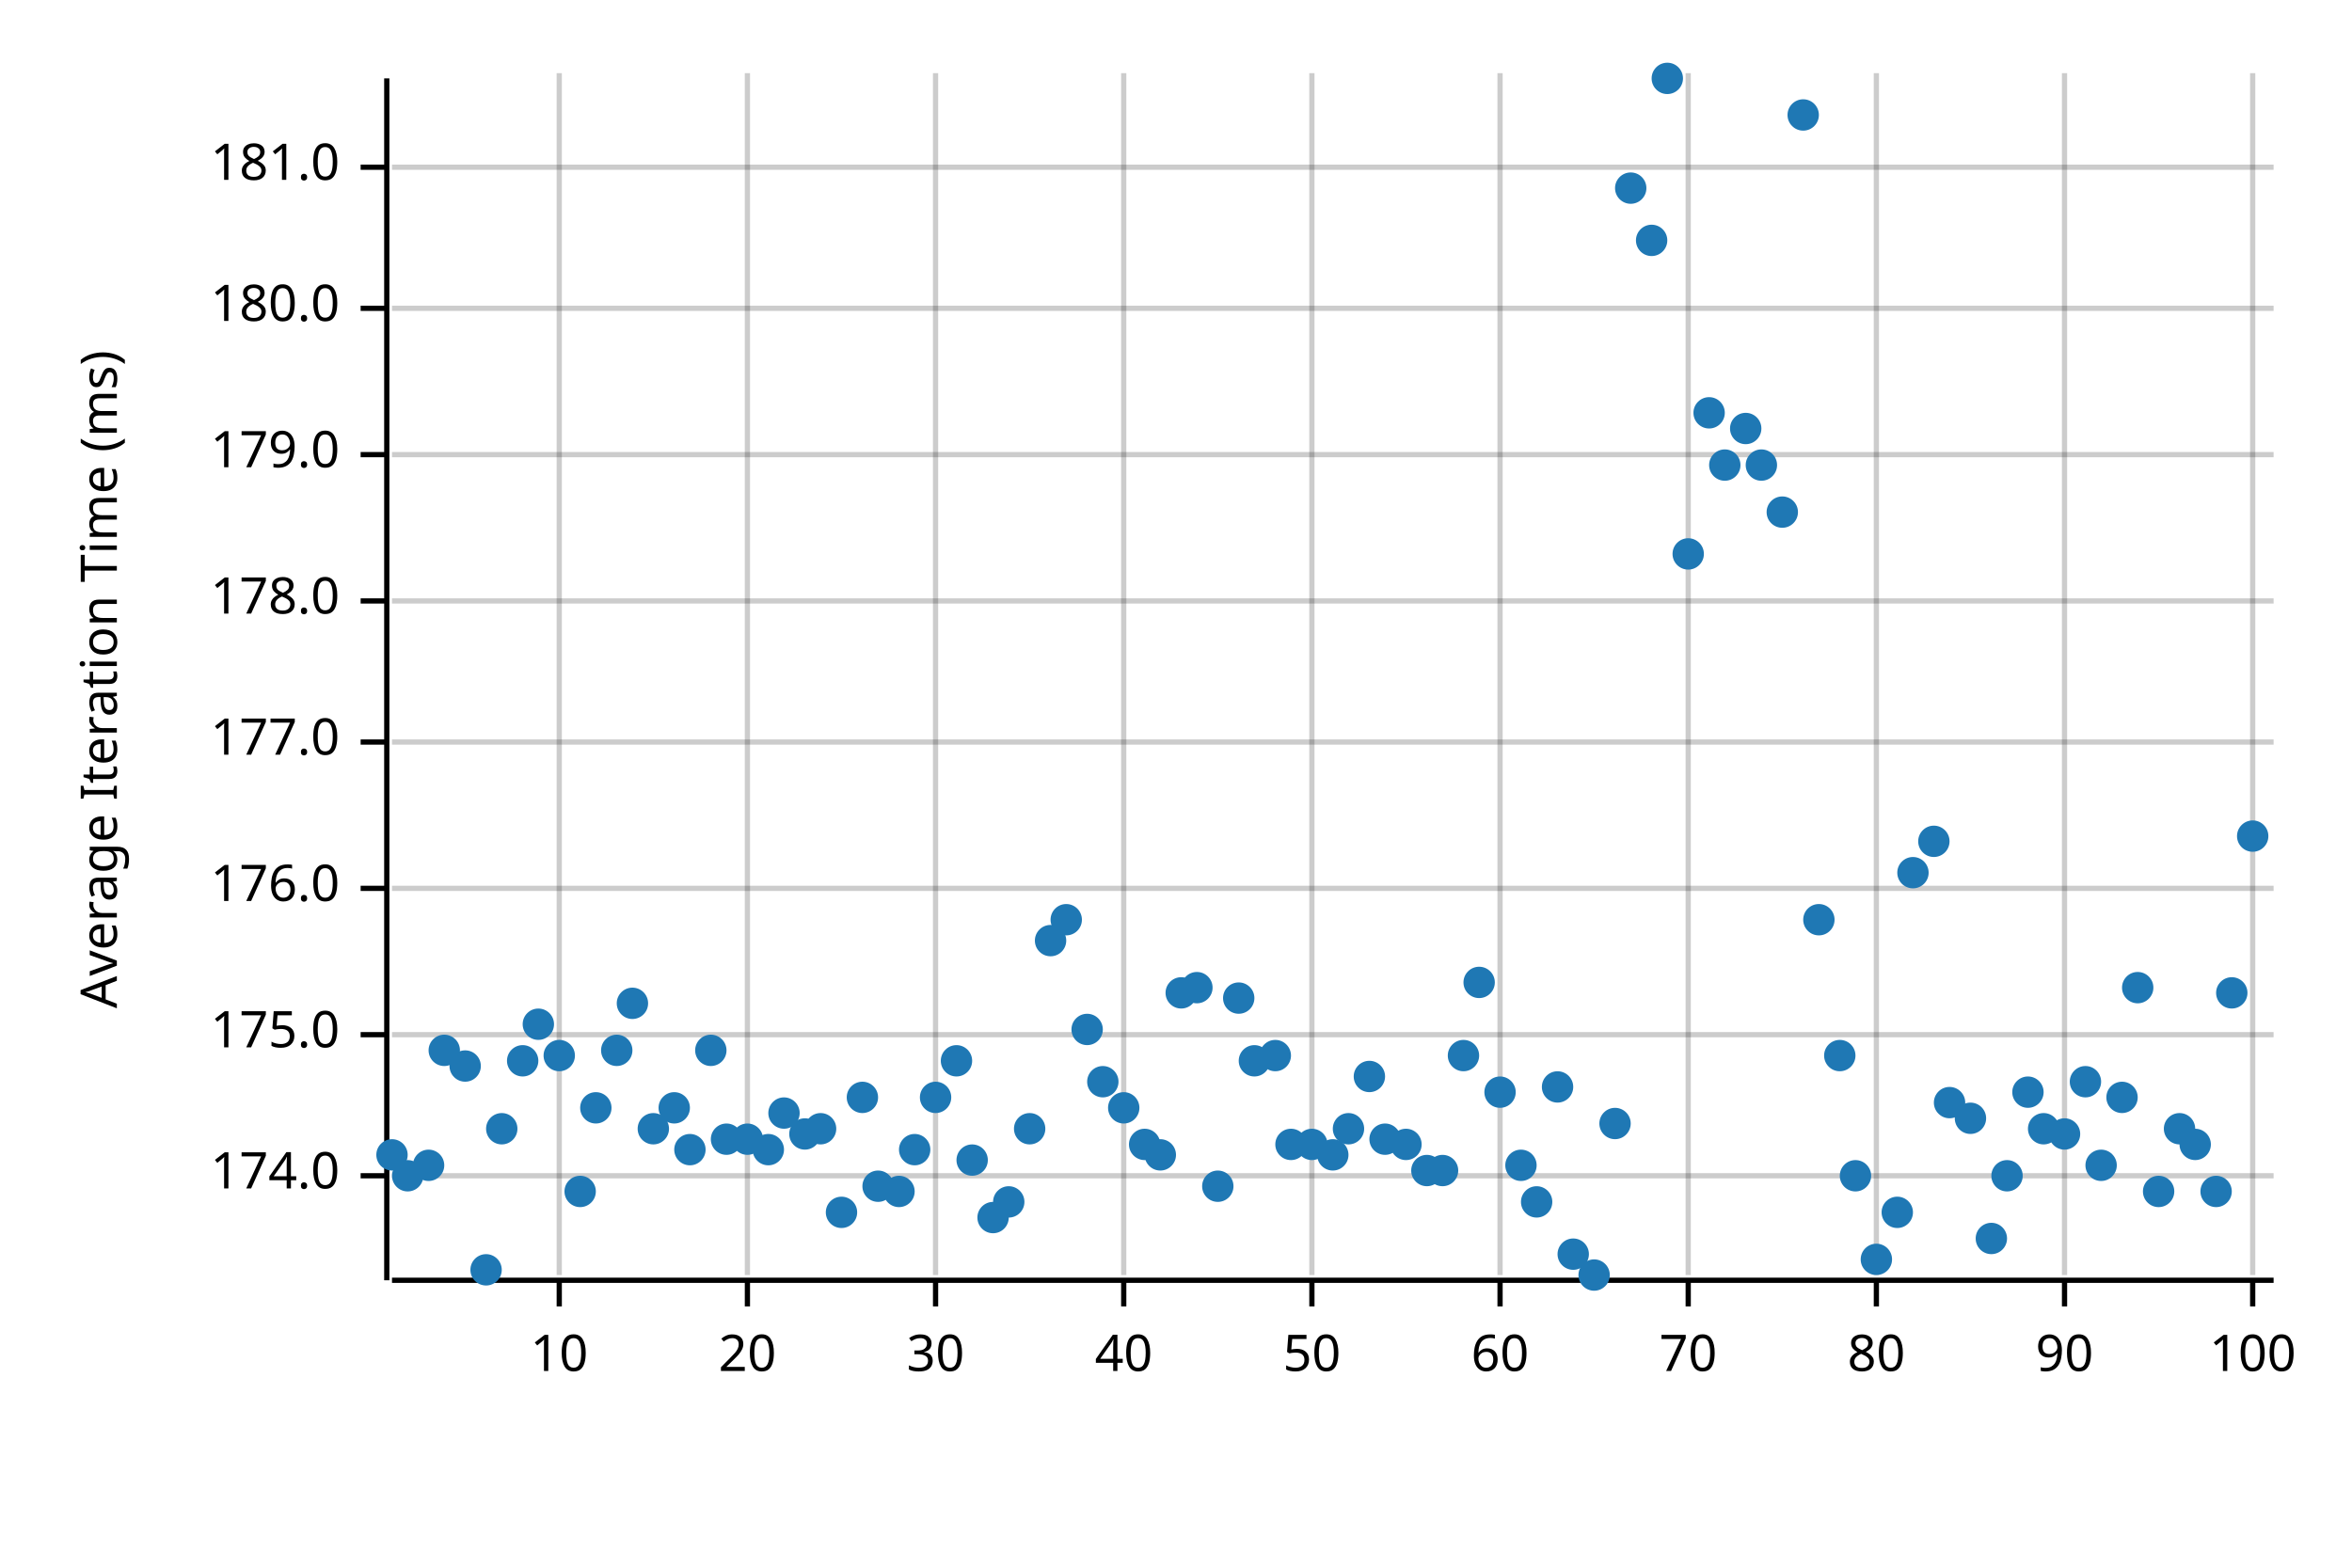
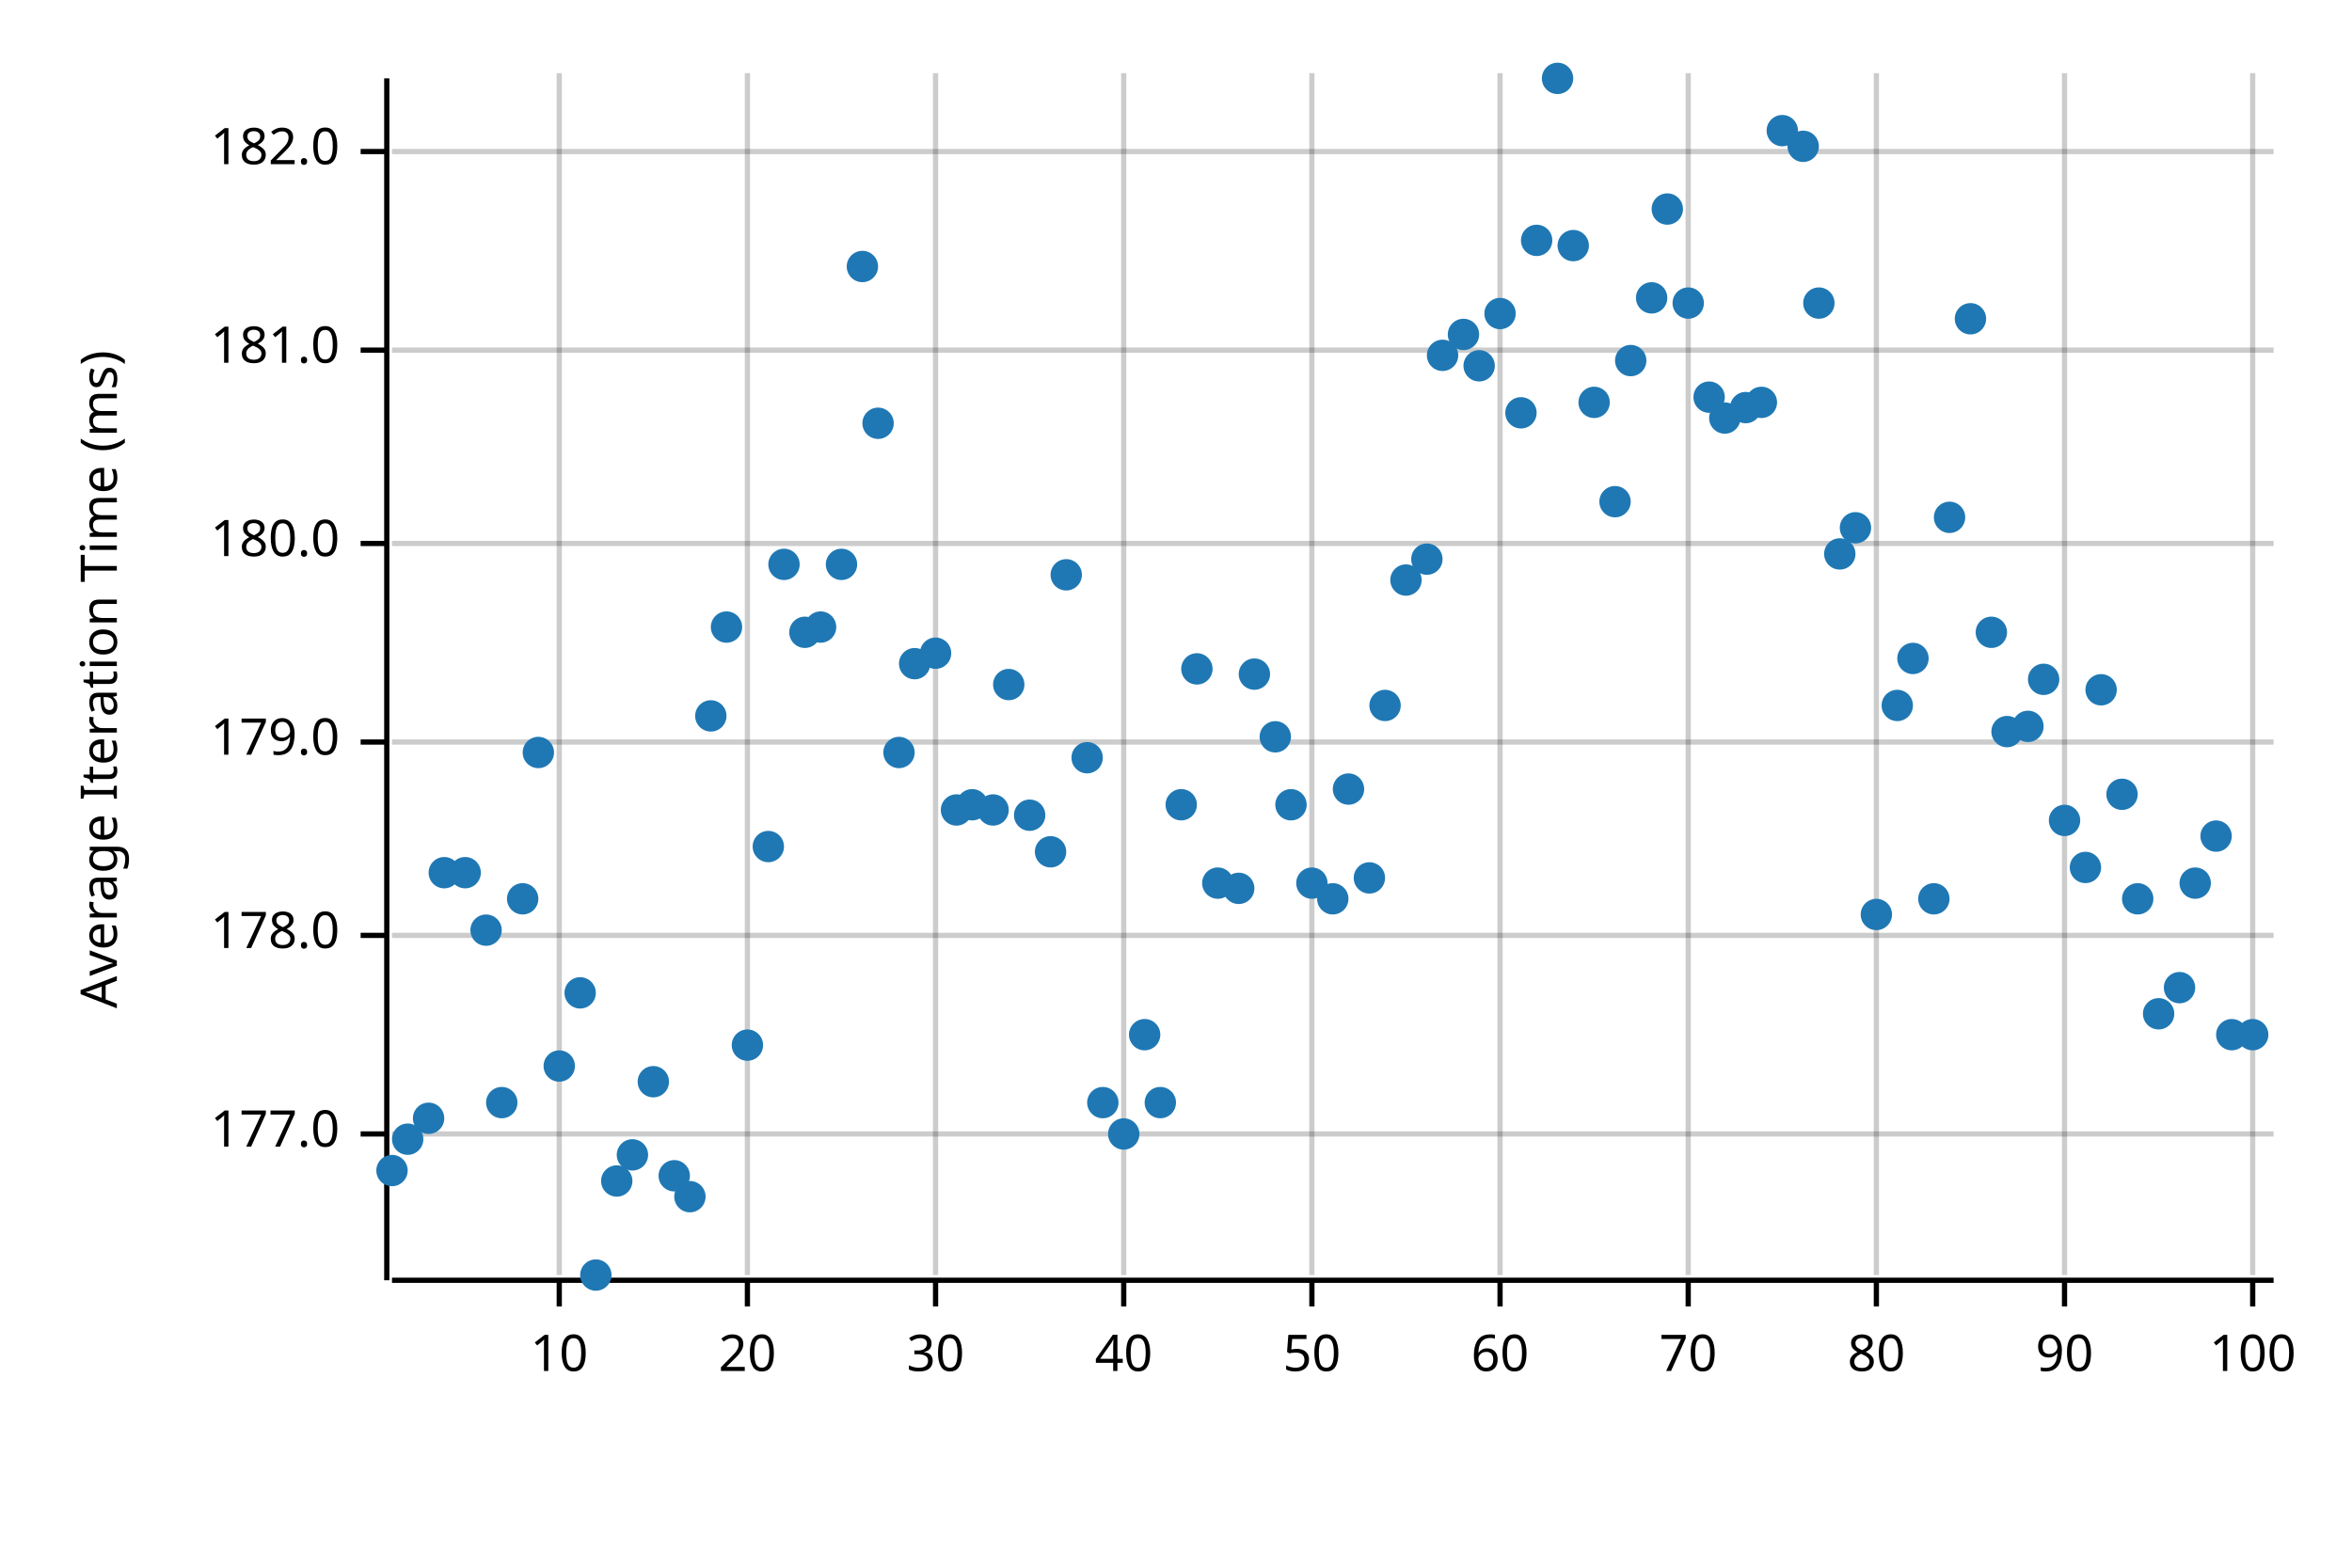
<svg xmlns="http://www.w3.org/2000/svg" width="450" height="300" viewBox="0 0 450 300">
  <text x="15" y="130" dy="0.76em" text-anchor="middle" font-family="sans-serif" font-size="9.677" opacity="1" fill="#000000" transform="rotate(270, 15, 130)">
Average Iteration Time (ms)
</text>
  <line opacity="0.2" stroke="#000000" stroke-width="1" x1="107" y1="244" x2="107" y2="14" />
  <line opacity="0.2" stroke="#000000" stroke-width="1" x1="143" y1="244" x2="143" y2="14" />
  <line opacity="0.2" stroke="#000000" stroke-width="1" x1="179" y1="244" x2="179" y2="14" />
  <line opacity="0.2" stroke="#000000" stroke-width="1" x1="215" y1="244" x2="215" y2="14" />
  <line opacity="0.2" stroke="#000000" stroke-width="1" x1="251" y1="244" x2="251" y2="14" />
  <line opacity="0.2" stroke="#000000" stroke-width="1" x1="287" y1="244" x2="287" y2="14" />
  <line opacity="0.2" stroke="#000000" stroke-width="1" x1="323" y1="244" x2="323" y2="14" />
  <line opacity="0.2" stroke="#000000" stroke-width="1" x1="359" y1="244" x2="359" y2="14" />
  <line opacity="0.2" stroke="#000000" stroke-width="1" x1="395" y1="244" x2="395" y2="14" />
  <line opacity="0.2" stroke="#000000" stroke-width="1" x1="431" y1="244" x2="431" y2="14" />
-   <line opacity="0.2" stroke="#000000" stroke-width="1" x1="75" y1="225" x2="435" y2="225" />
-   <line opacity="0.2" stroke="#000000" stroke-width="1" x1="75" y1="198" x2="435" y2="198" />
-   <line opacity="0.2" stroke="#000000" stroke-width="1" x1="75" y1="170" x2="435" y2="170" />
+   <line opacity="0.2" stroke="#000000" stroke-width="1" x1="75" y1="217" x2="435" y2="217" />
+   <line opacity="0.2" stroke="#000000" stroke-width="1" x1="75" y1="179" x2="435" y2="179" />
  <line opacity="0.2" stroke="#000000" stroke-width="1" x1="75" y1="142" x2="435" y2="142" />
-   <line opacity="0.2" stroke="#000000" stroke-width="1" x1="75" y1="115" x2="435" y2="115" />
-   <line opacity="0.2" stroke="#000000" stroke-width="1" x1="75" y1="87" x2="435" y2="87" />
-   <line opacity="0.2" stroke="#000000" stroke-width="1" x1="75" y1="59" x2="435" y2="59" />
-   <line opacity="0.2" stroke="#000000" stroke-width="1" x1="75" y1="32" x2="435" y2="32" />
+   <line opacity="0.2" stroke="#000000" stroke-width="1" x1="75" y1="104" x2="435" y2="104" />
+   <line opacity="0.2" stroke="#000000" stroke-width="1" x1="75" y1="67" x2="435" y2="67" />
+   <line opacity="0.2" stroke="#000000" stroke-width="1" x1="75" y1="29" x2="435" y2="29" />
  <polyline fill="none" opacity="1" stroke="#000000" stroke-width="1" points="74,15 74,245 " />
-   <text x="65" y="225" dy="0.5ex" text-anchor="end" font-family="sans-serif" font-size="9.677" opacity="1" fill="#000000">
- 174.0
- </text>
-   <polyline fill="none" opacity="1" stroke="#000000" stroke-width="1" points="69,225 74,225 " />
-   <text x="65" y="198" dy="0.5ex" text-anchor="end" font-family="sans-serif" font-size="9.677" opacity="1" fill="#000000">
- 175.0
- </text>
-   <polyline fill="none" opacity="1" stroke="#000000" stroke-width="1" points="69,198 74,198 " />
-   <text x="65" y="170" dy="0.5ex" text-anchor="end" font-family="sans-serif" font-size="9.677" opacity="1" fill="#000000">
- 176.0
- </text>
-   <polyline fill="none" opacity="1" stroke="#000000" stroke-width="1" points="69,170 74,170 " />
-   <text x="65" y="142" dy="0.5ex" text-anchor="end" font-family="sans-serif" font-size="9.677" opacity="1" fill="#000000">
+   <text x="65" y="217" dy="0.5ex" text-anchor="end" font-family="sans-serif" font-size="9.677" opacity="1" fill="#000000">
177.0
</text>
-   <polyline fill="none" opacity="1" stroke="#000000" stroke-width="1" points="69,142 74,142 " />
-   <text x="65" y="115" dy="0.5ex" text-anchor="end" font-family="sans-serif" font-size="9.677" opacity="1" fill="#000000">
+   <polyline fill="none" opacity="1" stroke="#000000" stroke-width="1" points="69,217 74,217 " />
+   <text x="65" y="179" dy="0.5ex" text-anchor="end" font-family="sans-serif" font-size="9.677" opacity="1" fill="#000000">
178.0
</text>
-   <polyline fill="none" opacity="1" stroke="#000000" stroke-width="1" points="69,115 74,115 " />
-   <text x="65" y="87" dy="0.5ex" text-anchor="end" font-family="sans-serif" font-size="9.677" opacity="1" fill="#000000">
+   <polyline fill="none" opacity="1" stroke="#000000" stroke-width="1" points="69,179 74,179 " />
+   <text x="65" y="142" dy="0.5ex" text-anchor="end" font-family="sans-serif" font-size="9.677" opacity="1" fill="#000000">
179.0
</text>
-   <polyline fill="none" opacity="1" stroke="#000000" stroke-width="1" points="69,87 74,87 " />
-   <text x="65" y="59" dy="0.5ex" text-anchor="end" font-family="sans-serif" font-size="9.677" opacity="1" fill="#000000">
+   <polyline fill="none" opacity="1" stroke="#000000" stroke-width="1" points="69,142 74,142 " />
+   <text x="65" y="104" dy="0.5ex" text-anchor="end" font-family="sans-serif" font-size="9.677" opacity="1" fill="#000000">
180.0
</text>
-   <polyline fill="none" opacity="1" stroke="#000000" stroke-width="1" points="69,59 74,59 " />
-   <text x="65" y="32" dy="0.5ex" text-anchor="end" font-family="sans-serif" font-size="9.677" opacity="1" fill="#000000">
+   <polyline fill="none" opacity="1" stroke="#000000" stroke-width="1" points="69,104 74,104 " />
+   <text x="65" y="67" dy="0.5ex" text-anchor="end" font-family="sans-serif" font-size="9.677" opacity="1" fill="#000000">
181.0
</text>
-   <polyline fill="none" opacity="1" stroke="#000000" stroke-width="1" points="69,32 74,32 " />
+   <polyline fill="none" opacity="1" stroke="#000000" stroke-width="1" points="69,67 74,67 " />
+   <text x="65" y="29" dy="0.5ex" text-anchor="end" font-family="sans-serif" font-size="9.677" opacity="1" fill="#000000">
+ 182.0
+ </text>
+   <polyline fill="none" opacity="1" stroke="#000000" stroke-width="1" points="69,29 74,29 " />
  <polyline fill="none" opacity="1" stroke="#000000" stroke-width="1" points="75,245 435,245 " />
  <text x="107" y="255" dy="0.76em" text-anchor="middle" font-family="sans-serif" font-size="9.677" opacity="1" fill="#000000">
10
</text>
  <polyline fill="none" opacity="1" stroke="#000000" stroke-width="1" points="107,245 107,250 " />
  <text x="143" y="255" dy="0.76em" text-anchor="middle" font-family="sans-serif" font-size="9.677" opacity="1" fill="#000000">
20
</text>
  <polyline fill="none" opacity="1" stroke="#000000" stroke-width="1" points="143,245 143,250 " />
  <text x="179" y="255" dy="0.76em" text-anchor="middle" font-family="sans-serif" font-size="9.677" opacity="1" fill="#000000">
30
</text>
  <polyline fill="none" opacity="1" stroke="#000000" stroke-width="1" points="179,245 179,250 " />
  <text x="215" y="255" dy="0.76em" text-anchor="middle" font-family="sans-serif" font-size="9.677" opacity="1" fill="#000000">
40
</text>
  <polyline fill="none" opacity="1" stroke="#000000" stroke-width="1" points="215,245 215,250 " />
  <text x="251" y="255" dy="0.76em" text-anchor="middle" font-family="sans-serif" font-size="9.677" opacity="1" fill="#000000">
50
</text>
  <polyline fill="none" opacity="1" stroke="#000000" stroke-width="1" points="251,245 251,250 " />
  <text x="287" y="255" dy="0.76em" text-anchor="middle" font-family="sans-serif" font-size="9.677" opacity="1" fill="#000000">
60
</text>
  <polyline fill="none" opacity="1" stroke="#000000" stroke-width="1" points="287,245 287,250 " />
  <text x="323" y="255" dy="0.76em" text-anchor="middle" font-family="sans-serif" font-size="9.677" opacity="1" fill="#000000">
70
</text>
  <polyline fill="none" opacity="1" stroke="#000000" stroke-width="1" points="323,245 323,250 " />
  <text x="359" y="255" dy="0.76em" text-anchor="middle" font-family="sans-serif" font-size="9.677" opacity="1" fill="#000000">
80
</text>
  <polyline fill="none" opacity="1" stroke="#000000" stroke-width="1" points="359,245 359,250 " />
  <text x="395" y="255" dy="0.76em" text-anchor="middle" font-family="sans-serif" font-size="9.677" opacity="1" fill="#000000">
90
</text>
  <polyline fill="none" opacity="1" stroke="#000000" stroke-width="1" points="395,245 395,250 " />
  <text x="431" y="255" dy="0.76em" text-anchor="middle" font-family="sans-serif" font-size="9.677" opacity="1" fill="#000000">
100
</text>
  <polyline fill="none" opacity="1" stroke="#000000" stroke-width="1" points="431,245 431,250 " />
-   <circle cx="75" cy="221" r="3" opacity="1" fill="#1F78B4" stroke="none" stroke-width="1" />
-   <circle cx="78" cy="225" r="3" opacity="1" fill="#1F78B4" stroke="none" stroke-width="1" />
-   <circle cx="82" cy="223" r="3" opacity="1" fill="#1F78B4" stroke="none" stroke-width="1" />
-   <circle cx="85" cy="201" r="3" opacity="1" fill="#1F78B4" stroke="none" stroke-width="1" />
-   <circle cx="89" cy="204" r="3" opacity="1" fill="#1F78B4" stroke="none" stroke-width="1" />
-   <circle cx="93" cy="243" r="3" opacity="1" fill="#1F78B4" stroke="none" stroke-width="1" />
-   <circle cx="96" cy="216" r="3" opacity="1" fill="#1F78B4" stroke="none" stroke-width="1" />
-   <circle cx="100" cy="203" r="3" opacity="1" fill="#1F78B4" stroke="none" stroke-width="1" />
-   <circle cx="103" cy="196" r="3" opacity="1" fill="#1F78B4" stroke="none" stroke-width="1" />
-   <circle cx="107" cy="202" r="3" opacity="1" fill="#1F78B4" stroke="none" stroke-width="1" />
-   <circle cx="111" cy="228" r="3" opacity="1" fill="#1F78B4" stroke="none" stroke-width="1" />
-   <circle cx="114" cy="212" r="3" opacity="1" fill="#1F78B4" stroke="none" stroke-width="1" />
-   <circle cx="118" cy="201" r="3" opacity="1" fill="#1F78B4" stroke="none" stroke-width="1" />
-   <circle cx="121" cy="192" r="3" opacity="1" fill="#1F78B4" stroke="none" stroke-width="1" />
-   <circle cx="125" cy="216" r="3" opacity="1" fill="#1F78B4" stroke="none" stroke-width="1" />
-   <circle cx="129" cy="212" r="3" opacity="1" fill="#1F78B4" stroke="none" stroke-width="1" />
-   <circle cx="132" cy="220" r="3" opacity="1" fill="#1F78B4" stroke="none" stroke-width="1" />
-   <circle cx="136" cy="201" r="3" opacity="1" fill="#1F78B4" stroke="none" stroke-width="1" />
-   <circle cx="139" cy="218" r="3" opacity="1" fill="#1F78B4" stroke="none" stroke-width="1" />
-   <circle cx="143" cy="218" r="3" opacity="1" fill="#1F78B4" stroke="none" stroke-width="1" />
-   <circle cx="147" cy="220" r="3" opacity="1" fill="#1F78B4" stroke="none" stroke-width="1" />
-   <circle cx="150" cy="213" r="3" opacity="1" fill="#1F78B4" stroke="none" stroke-width="1" />
-   <circle cx="154" cy="217" r="3" opacity="1" fill="#1F78B4" stroke="none" stroke-width="1" />
-   <circle cx="157" cy="216" r="3" opacity="1" fill="#1F78B4" stroke="none" stroke-width="1" />
-   <circle cx="161" cy="232" r="3" opacity="1" fill="#1F78B4" stroke="none" stroke-width="1" />
-   <circle cx="165" cy="210" r="3" opacity="1" fill="#1F78B4" stroke="none" stroke-width="1" />
-   <circle cx="168" cy="227" r="3" opacity="1" fill="#1F78B4" stroke="none" stroke-width="1" />
-   <circle cx="172" cy="228" r="3" opacity="1" fill="#1F78B4" stroke="none" stroke-width="1" />
-   <circle cx="175" cy="220" r="3" opacity="1" fill="#1F78B4" stroke="none" stroke-width="1" />
-   <circle cx="179" cy="210" r="3" opacity="1" fill="#1F78B4" stroke="none" stroke-width="1" />
-   <circle cx="183" cy="203" r="3" opacity="1" fill="#1F78B4" stroke="none" stroke-width="1" />
-   <circle cx="186" cy="222" r="3" opacity="1" fill="#1F78B4" stroke="none" stroke-width="1" />
-   <circle cx="190" cy="233" r="3" opacity="1" fill="#1F78B4" stroke="none" stroke-width="1" />
-   <circle cx="193" cy="230" r="3" opacity="1" fill="#1F78B4" stroke="none" stroke-width="1" />
-   <circle cx="197" cy="216" r="3" opacity="1" fill="#1F78B4" stroke="none" stroke-width="1" />
-   <circle cx="201" cy="180" r="3" opacity="1" fill="#1F78B4" stroke="none" stroke-width="1" />
-   <circle cx="204" cy="176" r="3" opacity="1" fill="#1F78B4" stroke="none" stroke-width="1" />
-   <circle cx="208" cy="197" r="3" opacity="1" fill="#1F78B4" stroke="none" stroke-width="1" />
-   <circle cx="211" cy="207" r="3" opacity="1" fill="#1F78B4" stroke="none" stroke-width="1" />
-   <circle cx="215" cy="212" r="3" opacity="1" fill="#1F78B4" stroke="none" stroke-width="1" />
-   <circle cx="219" cy="219" r="3" opacity="1" fill="#1F78B4" stroke="none" stroke-width="1" />
-   <circle cx="222" cy="221" r="3" opacity="1" fill="#1F78B4" stroke="none" stroke-width="1" />
-   <circle cx="226" cy="190" r="3" opacity="1" fill="#1F78B4" stroke="none" stroke-width="1" />
-   <circle cx="229" cy="189" r="3" opacity="1" fill="#1F78B4" stroke="none" stroke-width="1" />
-   <circle cx="233" cy="227" r="3" opacity="1" fill="#1F78B4" stroke="none" stroke-width="1" />
-   <circle cx="237" cy="191" r="3" opacity="1" fill="#1F78B4" stroke="none" stroke-width="1" />
-   <circle cx="240" cy="203" r="3" opacity="1" fill="#1F78B4" stroke="none" stroke-width="1" />
-   <circle cx="244" cy="202" r="3" opacity="1" fill="#1F78B4" stroke="none" stroke-width="1" />
-   <circle cx="247" cy="219" r="3" opacity="1" fill="#1F78B4" stroke="none" stroke-width="1" />
-   <circle cx="251" cy="219" r="3" opacity="1" fill="#1F78B4" stroke="none" stroke-width="1" />
-   <circle cx="255" cy="221" r="3" opacity="1" fill="#1F78B4" stroke="none" stroke-width="1" />
-   <circle cx="258" cy="216" r="3" opacity="1" fill="#1F78B4" stroke="none" stroke-width="1" />
-   <circle cx="262" cy="206" r="3" opacity="1" fill="#1F78B4" stroke="none" stroke-width="1" />
-   <circle cx="265" cy="218" r="3" opacity="1" fill="#1F78B4" stroke="none" stroke-width="1" />
-   <circle cx="269" cy="219" r="3" opacity="1" fill="#1F78B4" stroke="none" stroke-width="1" />
-   <circle cx="273" cy="224" r="3" opacity="1" fill="#1F78B4" stroke="none" stroke-width="1" />
-   <circle cx="276" cy="224" r="3" opacity="1" fill="#1F78B4" stroke="none" stroke-width="1" />
-   <circle cx="280" cy="202" r="3" opacity="1" fill="#1F78B4" stroke="none" stroke-width="1" />
-   <circle cx="283" cy="188" r="3" opacity="1" fill="#1F78B4" stroke="none" stroke-width="1" />
-   <circle cx="287" cy="209" r="3" opacity="1" fill="#1F78B4" stroke="none" stroke-width="1" />
-   <circle cx="291" cy="223" r="3" opacity="1" fill="#1F78B4" stroke="none" stroke-width="1" />
-   <circle cx="294" cy="230" r="3" opacity="1" fill="#1F78B4" stroke="none" stroke-width="1" />
-   <circle cx="298" cy="208" r="3" opacity="1" fill="#1F78B4" stroke="none" stroke-width="1" />
-   <circle cx="301" cy="240" r="3" opacity="1" fill="#1F78B4" stroke="none" stroke-width="1" />
-   <circle cx="305" cy="244" r="3" opacity="1" fill="#1F78B4" stroke="none" stroke-width="1" />
-   <circle cx="309" cy="215" r="3" opacity="1" fill="#1F78B4" stroke="none" stroke-width="1" />
-   <circle cx="312" cy="36" r="3" opacity="1" fill="#1F78B4" stroke="none" stroke-width="1" />
-   <circle cx="316" cy="46" r="3" opacity="1" fill="#1F78B4" stroke="none" stroke-width="1" />
-   <circle cx="319" cy="15" r="3" opacity="1" fill="#1F78B4" stroke="none" stroke-width="1" />
-   <circle cx="323" cy="106" r="3" opacity="1" fill="#1F78B4" stroke="none" stroke-width="1" />
-   <circle cx="327" cy="79" r="3" opacity="1" fill="#1F78B4" stroke="none" stroke-width="1" />
-   <circle cx="330" cy="89" r="3" opacity="1" fill="#1F78B4" stroke="none" stroke-width="1" />
-   <circle cx="334" cy="82" r="3" opacity="1" fill="#1F78B4" stroke="none" stroke-width="1" />
-   <circle cx="337" cy="89" r="3" opacity="1" fill="#1F78B4" stroke="none" stroke-width="1" />
-   <circle cx="341" cy="98" r="3" opacity="1" fill="#1F78B4" stroke="none" stroke-width="1" />
-   <circle cx="345" cy="22" r="3" opacity="1" fill="#1F78B4" stroke="none" stroke-width="1" />
-   <circle cx="348" cy="176" r="3" opacity="1" fill="#1F78B4" stroke="none" stroke-width="1" />
-   <circle cx="352" cy="202" r="3" opacity="1" fill="#1F78B4" stroke="none" stroke-width="1" />
-   <circle cx="355" cy="225" r="3" opacity="1" fill="#1F78B4" stroke="none" stroke-width="1" />
-   <circle cx="359" cy="241" r="3" opacity="1" fill="#1F78B4" stroke="none" stroke-width="1" />
-   <circle cx="363" cy="232" r="3" opacity="1" fill="#1F78B4" stroke="none" stroke-width="1" />
-   <circle cx="366" cy="167" r="3" opacity="1" fill="#1F78B4" stroke="none" stroke-width="1" />
-   <circle cx="370" cy="161" r="3" opacity="1" fill="#1F78B4" stroke="none" stroke-width="1" />
-   <circle cx="373" cy="211" r="3" opacity="1" fill="#1F78B4" stroke="none" stroke-width="1" />
-   <circle cx="377" cy="214" r="3" opacity="1" fill="#1F78B4" stroke="none" stroke-width="1" />
-   <circle cx="381" cy="237" r="3" opacity="1" fill="#1F78B4" stroke="none" stroke-width="1" />
-   <circle cx="384" cy="225" r="3" opacity="1" fill="#1F78B4" stroke="none" stroke-width="1" />
-   <circle cx="388" cy="209" r="3" opacity="1" fill="#1F78B4" stroke="none" stroke-width="1" />
-   <circle cx="391" cy="216" r="3" opacity="1" fill="#1F78B4" stroke="none" stroke-width="1" />
-   <circle cx="395" cy="217" r="3" opacity="1" fill="#1F78B4" stroke="none" stroke-width="1" />
-   <circle cx="399" cy="207" r="3" opacity="1" fill="#1F78B4" stroke="none" stroke-width="1" />
-   <circle cx="402" cy="223" r="3" opacity="1" fill="#1F78B4" stroke="none" stroke-width="1" />
-   <circle cx="406" cy="210" r="3" opacity="1" fill="#1F78B4" stroke="none" stroke-width="1" />
-   <circle cx="409" cy="189" r="3" opacity="1" fill="#1F78B4" stroke="none" stroke-width="1" />
-   <circle cx="413" cy="228" r="3" opacity="1" fill="#1F78B4" stroke="none" stroke-width="1" />
-   <circle cx="417" cy="216" r="3" opacity="1" fill="#1F78B4" stroke="none" stroke-width="1" />
-   <circle cx="420" cy="219" r="3" opacity="1" fill="#1F78B4" stroke="none" stroke-width="1" />
-   <circle cx="424" cy="228" r="3" opacity="1" fill="#1F78B4" stroke="none" stroke-width="1" />
-   <circle cx="427" cy="190" r="3" opacity="1" fill="#1F78B4" stroke="none" stroke-width="1" />
-   <circle cx="431" cy="160" r="3" opacity="1" fill="#1F78B4" stroke="none" stroke-width="1" />
+   <circle cx="75" cy="224" r="3" opacity="1" fill="#1F78B4" stroke="none" stroke-width="1" />
+   <circle cx="78" cy="218" r="3" opacity="1" fill="#1F78B4" stroke="none" stroke-width="1" />
+   <circle cx="82" cy="214" r="3" opacity="1" fill="#1F78B4" stroke="none" stroke-width="1" />
+   <circle cx="85" cy="167" r="3" opacity="1" fill="#1F78B4" stroke="none" stroke-width="1" />
+   <circle cx="89" cy="167" r="3" opacity="1" fill="#1F78B4" stroke="none" stroke-width="1" />
+   <circle cx="93" cy="178" r="3" opacity="1" fill="#1F78B4" stroke="none" stroke-width="1" />
+   <circle cx="96" cy="211" r="3" opacity="1" fill="#1F78B4" stroke="none" stroke-width="1" />
+   <circle cx="100" cy="172" r="3" opacity="1" fill="#1F78B4" stroke="none" stroke-width="1" />
+   <circle cx="103" cy="144" r="3" opacity="1" fill="#1F78B4" stroke="none" stroke-width="1" />
+   <circle cx="107" cy="204" r="3" opacity="1" fill="#1F78B4" stroke="none" stroke-width="1" />
+   <circle cx="111" cy="190" r="3" opacity="1" fill="#1F78B4" stroke="none" stroke-width="1" />
+   <circle cx="114" cy="244" r="3" opacity="1" fill="#1F78B4" stroke="none" stroke-width="1" />
+   <circle cx="118" cy="226" r="3" opacity="1" fill="#1F78B4" stroke="none" stroke-width="1" />
+   <circle cx="121" cy="221" r="3" opacity="1" fill="#1F78B4" stroke="none" stroke-width="1" />
+   <circle cx="125" cy="207" r="3" opacity="1" fill="#1F78B4" stroke="none" stroke-width="1" />
+   <circle cx="129" cy="225" r="3" opacity="1" fill="#1F78B4" stroke="none" stroke-width="1" />
+   <circle cx="132" cy="229" r="3" opacity="1" fill="#1F78B4" stroke="none" stroke-width="1" />
+   <circle cx="136" cy="137" r="3" opacity="1" fill="#1F78B4" stroke="none" stroke-width="1" />
+   <circle cx="139" cy="120" r="3" opacity="1" fill="#1F78B4" stroke="none" stroke-width="1" />
+   <circle cx="143" cy="200" r="3" opacity="1" fill="#1F78B4" stroke="none" stroke-width="1" />
+   <circle cx="147" cy="162" r="3" opacity="1" fill="#1F78B4" stroke="none" stroke-width="1" />
+   <circle cx="150" cy="108" r="3" opacity="1" fill="#1F78B4" stroke="none" stroke-width="1" />
+   <circle cx="154" cy="121" r="3" opacity="1" fill="#1F78B4" stroke="none" stroke-width="1" />
+   <circle cx="157" cy="120" r="3" opacity="1" fill="#1F78B4" stroke="none" stroke-width="1" />
+   <circle cx="161" cy="108" r="3" opacity="1" fill="#1F78B4" stroke="none" stroke-width="1" />
+   <circle cx="165" cy="51" r="3" opacity="1" fill="#1F78B4" stroke="none" stroke-width="1" />
+   <circle cx="168" cy="81" r="3" opacity="1" fill="#1F78B4" stroke="none" stroke-width="1" />
+   <circle cx="172" cy="144" r="3" opacity="1" fill="#1F78B4" stroke="none" stroke-width="1" />
+   <circle cx="175" cy="127" r="3" opacity="1" fill="#1F78B4" stroke="none" stroke-width="1" />
+   <circle cx="179" cy="125" r="3" opacity="1" fill="#1F78B4" stroke="none" stroke-width="1" />
+   <circle cx="183" cy="155" r="3" opacity="1" fill="#1F78B4" stroke="none" stroke-width="1" />
+   <circle cx="186" cy="154" r="3" opacity="1" fill="#1F78B4" stroke="none" stroke-width="1" />
+   <circle cx="190" cy="155" r="3" opacity="1" fill="#1F78B4" stroke="none" stroke-width="1" />
+   <circle cx="193" cy="131" r="3" opacity="1" fill="#1F78B4" stroke="none" stroke-width="1" />
+   <circle cx="197" cy="156" r="3" opacity="1" fill="#1F78B4" stroke="none" stroke-width="1" />
+   <circle cx="201" cy="163" r="3" opacity="1" fill="#1F78B4" stroke="none" stroke-width="1" />
+   <circle cx="204" cy="110" r="3" opacity="1" fill="#1F78B4" stroke="none" stroke-width="1" />
+   <circle cx="208" cy="145" r="3" opacity="1" fill="#1F78B4" stroke="none" stroke-width="1" />
+   <circle cx="211" cy="211" r="3" opacity="1" fill="#1F78B4" stroke="none" stroke-width="1" />
+   <circle cx="215" cy="217" r="3" opacity="1" fill="#1F78B4" stroke="none" stroke-width="1" />
+   <circle cx="219" cy="198" r="3" opacity="1" fill="#1F78B4" stroke="none" stroke-width="1" />
+   <circle cx="222" cy="211" r="3" opacity="1" fill="#1F78B4" stroke="none" stroke-width="1" />
+   <circle cx="226" cy="154" r="3" opacity="1" fill="#1F78B4" stroke="none" stroke-width="1" />
+   <circle cx="229" cy="128" r="3" opacity="1" fill="#1F78B4" stroke="none" stroke-width="1" />
+   <circle cx="233" cy="169" r="3" opacity="1" fill="#1F78B4" stroke="none" stroke-width="1" />
+   <circle cx="237" cy="170" r="3" opacity="1" fill="#1F78B4" stroke="none" stroke-width="1" />
+   <circle cx="240" cy="129" r="3" opacity="1" fill="#1F78B4" stroke="none" stroke-width="1" />
+   <circle cx="244" cy="141" r="3" opacity="1" fill="#1F78B4" stroke="none" stroke-width="1" />
+   <circle cx="247" cy="154" r="3" opacity="1" fill="#1F78B4" stroke="none" stroke-width="1" />
+   <circle cx="251" cy="169" r="3" opacity="1" fill="#1F78B4" stroke="none" stroke-width="1" />
+   <circle cx="255" cy="172" r="3" opacity="1" fill="#1F78B4" stroke="none" stroke-width="1" />
+   <circle cx="258" cy="151" r="3" opacity="1" fill="#1F78B4" stroke="none" stroke-width="1" />
+   <circle cx="262" cy="168" r="3" opacity="1" fill="#1F78B4" stroke="none" stroke-width="1" />
+   <circle cx="265" cy="135" r="3" opacity="1" fill="#1F78B4" stroke="none" stroke-width="1" />
+   <circle cx="269" cy="111" r="3" opacity="1" fill="#1F78B4" stroke="none" stroke-width="1" />
+   <circle cx="273" cy="107" r="3" opacity="1" fill="#1F78B4" stroke="none" stroke-width="1" />
+   <circle cx="276" cy="68" r="3" opacity="1" fill="#1F78B4" stroke="none" stroke-width="1" />
+   <circle cx="280" cy="64" r="3" opacity="1" fill="#1F78B4" stroke="none" stroke-width="1" />
+   <circle cx="283" cy="70" r="3" opacity="1" fill="#1F78B4" stroke="none" stroke-width="1" />
+   <circle cx="287" cy="60" r="3" opacity="1" fill="#1F78B4" stroke="none" stroke-width="1" />
+   <circle cx="291" cy="79" r="3" opacity="1" fill="#1F78B4" stroke="none" stroke-width="1" />
+   <circle cx="294" cy="46" r="3" opacity="1" fill="#1F78B4" stroke="none" stroke-width="1" />
+   <circle cx="298" cy="15" r="3" opacity="1" fill="#1F78B4" stroke="none" stroke-width="1" />
+   <circle cx="301" cy="47" r="3" opacity="1" fill="#1F78B4" stroke="none" stroke-width="1" />
+   <circle cx="305" cy="77" r="3" opacity="1" fill="#1F78B4" stroke="none" stroke-width="1" />
+   <circle cx="309" cy="96" r="3" opacity="1" fill="#1F78B4" stroke="none" stroke-width="1" />
+   <circle cx="312" cy="69" r="3" opacity="1" fill="#1F78B4" stroke="none" stroke-width="1" />
+   <circle cx="316" cy="57" r="3" opacity="1" fill="#1F78B4" stroke="none" stroke-width="1" />
+   <circle cx="319" cy="40" r="3" opacity="1" fill="#1F78B4" stroke="none" stroke-width="1" />
+   <circle cx="323" cy="58" r="3" opacity="1" fill="#1F78B4" stroke="none" stroke-width="1" />
+   <circle cx="327" cy="76" r="3" opacity="1" fill="#1F78B4" stroke="none" stroke-width="1" />
+   <circle cx="330" cy="80" r="3" opacity="1" fill="#1F78B4" stroke="none" stroke-width="1" />
+   <circle cx="334" cy="78" r="3" opacity="1" fill="#1F78B4" stroke="none" stroke-width="1" />
+   <circle cx="337" cy="77" r="3" opacity="1" fill="#1F78B4" stroke="none" stroke-width="1" />
+   <circle cx="341" cy="25" r="3" opacity="1" fill="#1F78B4" stroke="none" stroke-width="1" />
+   <circle cx="345" cy="28" r="3" opacity="1" fill="#1F78B4" stroke="none" stroke-width="1" />
+   <circle cx="348" cy="58" r="3" opacity="1" fill="#1F78B4" stroke="none" stroke-width="1" />
+   <circle cx="352" cy="106" r="3" opacity="1" fill="#1F78B4" stroke="none" stroke-width="1" />
+   <circle cx="355" cy="101" r="3" opacity="1" fill="#1F78B4" stroke="none" stroke-width="1" />
+   <circle cx="359" cy="175" r="3" opacity="1" fill="#1F78B4" stroke="none" stroke-width="1" />
+   <circle cx="363" cy="135" r="3" opacity="1" fill="#1F78B4" stroke="none" stroke-width="1" />
+   <circle cx="366" cy="126" r="3" opacity="1" fill="#1F78B4" stroke="none" stroke-width="1" />
+   <circle cx="370" cy="172" r="3" opacity="1" fill="#1F78B4" stroke="none" stroke-width="1" />
+   <circle cx="373" cy="99" r="3" opacity="1" fill="#1F78B4" stroke="none" stroke-width="1" />
+   <circle cx="377" cy="61" r="3" opacity="1" fill="#1F78B4" stroke="none" stroke-width="1" />
+   <circle cx="381" cy="121" r="3" opacity="1" fill="#1F78B4" stroke="none" stroke-width="1" />
+   <circle cx="384" cy="140" r="3" opacity="1" fill="#1F78B4" stroke="none" stroke-width="1" />
+   <circle cx="388" cy="139" r="3" opacity="1" fill="#1F78B4" stroke="none" stroke-width="1" />
+   <circle cx="391" cy="130" r="3" opacity="1" fill="#1F78B4" stroke="none" stroke-width="1" />
+   <circle cx="395" cy="157" r="3" opacity="1" fill="#1F78B4" stroke="none" stroke-width="1" />
+   <circle cx="399" cy="166" r="3" opacity="1" fill="#1F78B4" stroke="none" stroke-width="1" />
+   <circle cx="402" cy="132" r="3" opacity="1" fill="#1F78B4" stroke="none" stroke-width="1" />
+   <circle cx="406" cy="152" r="3" opacity="1" fill="#1F78B4" stroke="none" stroke-width="1" />
+   <circle cx="409" cy="172" r="3" opacity="1" fill="#1F78B4" stroke="none" stroke-width="1" />
+   <circle cx="413" cy="194" r="3" opacity="1" fill="#1F78B4" stroke="none" stroke-width="1" />
+   <circle cx="417" cy="189" r="3" opacity="1" fill="#1F78B4" stroke="none" stroke-width="1" />
+   <circle cx="420" cy="169" r="3" opacity="1" fill="#1F78B4" stroke="none" stroke-width="1" />
+   <circle cx="424" cy="160" r="3" opacity="1" fill="#1F78B4" stroke="none" stroke-width="1" />
+   <circle cx="427" cy="198" r="3" opacity="1" fill="#1F78B4" stroke="none" stroke-width="1" />
+   <circle cx="431" cy="198" r="3" opacity="1" fill="#1F78B4" stroke="none" stroke-width="1" />
</svg>
